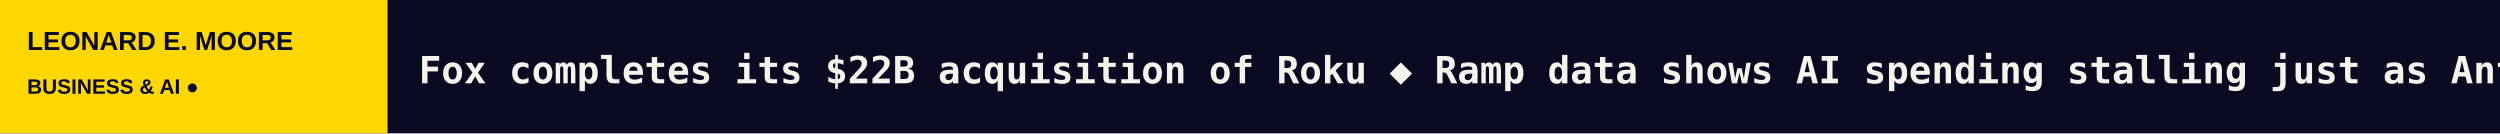
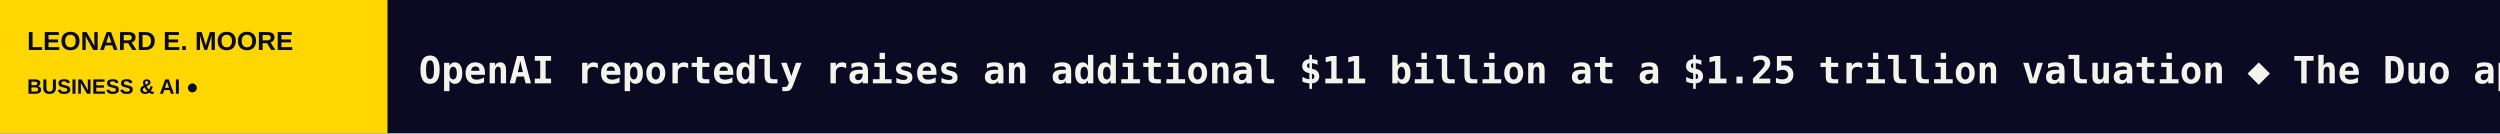
<svg xmlns="http://www.w3.org/2000/svg" width="1200" height="64" viewBox="0 0 1200 64" role="img" aria-label="LEONARD E. MOORE scrolling headlines">
  <rect width="1200" height="64" fill="#0A0A23" />
  <rect width="186" height="64" fill="#FFD700" />
  <text x="13" y="24" fill="#0A0A23" font-size="12.5" font-family="Arial,sans-serif" font-weight="800">LEONARD E. MOORE</text>
  <text x="13" y="45" fill="#0A0A23" font-size="10" font-family="Arial,sans-serif" font-weight="800">BUSINESS &amp; AI  ●</text>
  <defs>
    <clipPath id="window">
      <rect x="186" y="0" width="1014" height="64" />
    </clipPath>
  </defs>
  <g clip-path="url(#window)">
    <g>
-       <text x="201" y="40" font-size="18" font-weight="600" font-family="monospace" fill="#F5F4EC" textLength="4281" lengthAdjust="spacing">Fox completes its $22B acquisition of Roku   ◆   Ramp data shows AI spending stalling just as Anthropic nears its IPO   ◆   After blocking Muse, Amazon now lets users text Alexa to help them shop   ◆   Underdog shows off a 32MB speech model in new demo   ◆   Physicl raises $10M to make the digital world real enough for robots   ◆   Tesla will stop making the Cybertruck in 2027   ◆   </text>
-       <text x="4482" y="40" font-size="18" font-weight="600" font-family="monospace" fill="#F5F4EC" textLength="4281" lengthAdjust="spacing">Fox completes its $22B acquisition of Roku   ◆   Ramp data shows AI spending stalling just as Anthropic nears its IPO   ◆   After blocking Muse, Amazon now lets users text Alexa to help them shop   ◆   Underdog shows off a 32MB speech model in new demo   ◆   Physicl raises $10M to make the digital world real enough for robots   ◆   Tesla will stop making the Cybertruck in 2027   ◆   </text>
-       <animateTransform attributeName="transform" type="translate" from="0 0" to="-4281 0" dur="63s" repeatCount="indefinite" />
+       <text x="201" y="40" font-size="18" font-weight="600" font-family="monospace" fill="#F5F4EC" textLength="4688" lengthAdjust="spacing">OpenAI reportedly raises an additional $11 billion at a $1.25 trillion valuation   ◆   The Duo apps are coming, says Apple   ◆   Hundreds of Artex AI hacking tools found publicly exposed to the web   ◆   Meta introduces Spaces, a new way to collaborate with your Muse agent   ◆   After the midterms, is the AI industry in for a rough two years?   ◆   Pentagon offers battery startup 6K $250M loan to build US factory   ◆   </text>
+       <text x="4889" y="40" font-size="18" font-weight="600" font-family="monospace" fill="#F5F4EC" textLength="4688" lengthAdjust="spacing">OpenAI reportedly raises an additional $11 billion at a $1.25 trillion valuation   ◆   The Duo apps are coming, says Apple   ◆   Hundreds of Artex AI hacking tools found publicly exposed to the web   ◆   Meta introduces Spaces, a new way to collaborate with your Muse agent   ◆   After the midterms, is the AI industry in for a rough two years?   ◆   Pentagon offers battery startup 6K $250M loan to build US factory   ◆   </text>
+       <animateTransform attributeName="transform" type="translate" from="0 0" to="-4688 0" dur="69s" repeatCount="indefinite" />
    </g>
  </g>
</svg>
